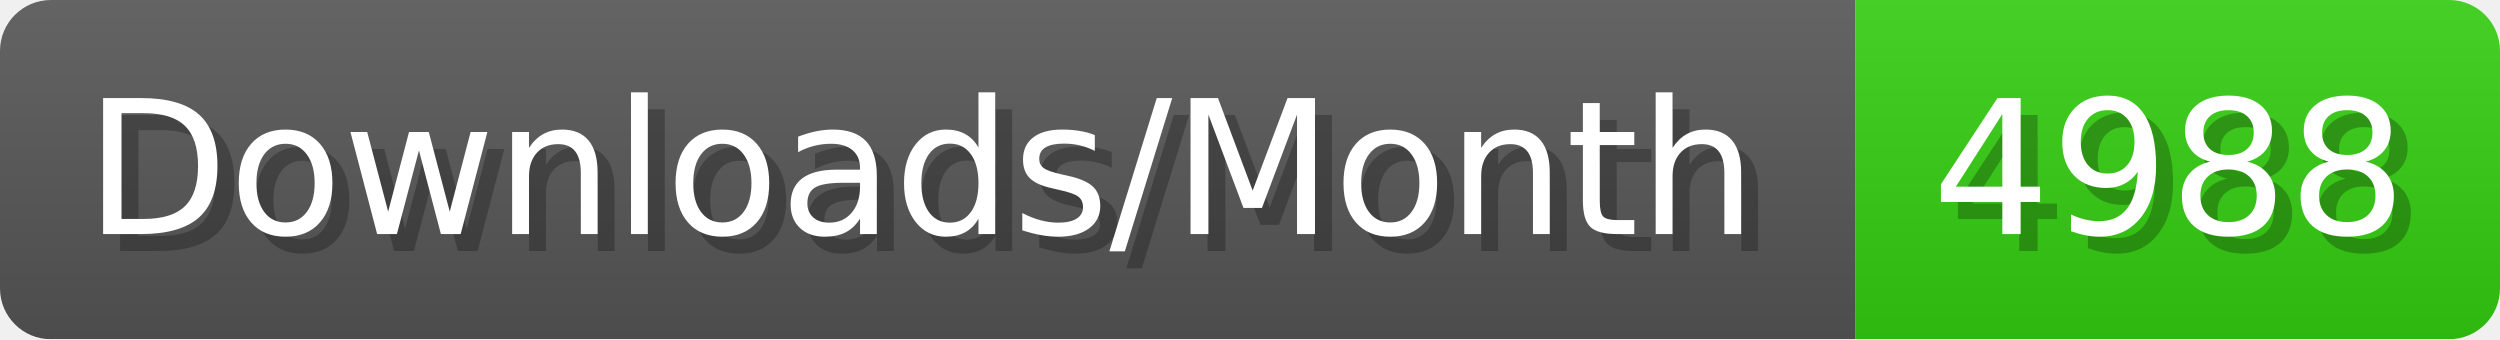
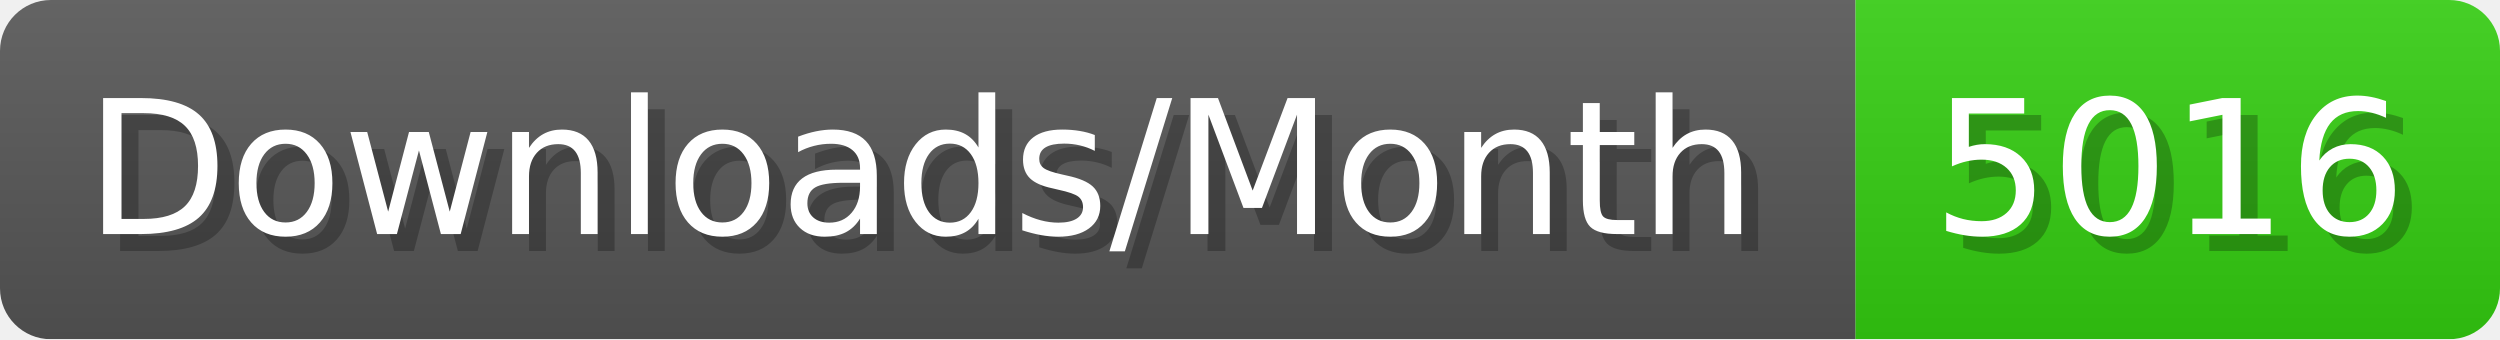
- <svg xmlns="http://www.w3.org/2000/svg" width="147.4" height="20" viewBox="0 0 1474 200" role="img" aria-label="Downloads/Month: 4988">
+ <svg xmlns="http://www.w3.org/2000/svg" width="147.4" height="20" viewBox="0 0 1474 200" role="img" aria-label="Downloads/Month: 5016">
  <linearGradient id="YlXUI" x2="0" y2="100%">
    <stop offset="0" stop-opacity=".1" stop-color="#EEE" />
    <stop offset="1" stop-opacity=".1" />
  </linearGradient>
  <mask id="JHhop">
    <rect width="1474" height="200" rx="30" fill="#FFF" />
  </mask>
  <g mask="url(#JHhop)">
    <rect width="1094" height="200" fill="#555" />
    <rect width="380" height="200" fill="#3C1" x="1094" />
    <rect width="1474" height="200" fill="url(#YlXUI)" />
  </g>
  <g aria-hidden="true" fill="#fff" text-anchor="start" font-family="Verdana,DejaVu Sans,sans-serif" font-size="110">
    <text x="60" y="148" textLength="994" fill="#000" opacity="0.25">Downloads/Month</text>
    <text x="50" y="138" textLength="994">Downloads/Month</text>
-     <text x="1149" y="148" textLength="280" fill="#000" opacity="0.25">4988</text>
-     <text x="1139" y="138" textLength="280">4988</text>
+     <text x="1149" y="148" textLength="280" fill="#000" opacity="0.25">5016</text>
+     <text x="1139" y="138" textLength="280">5016</text>
  </g>
</svg>
